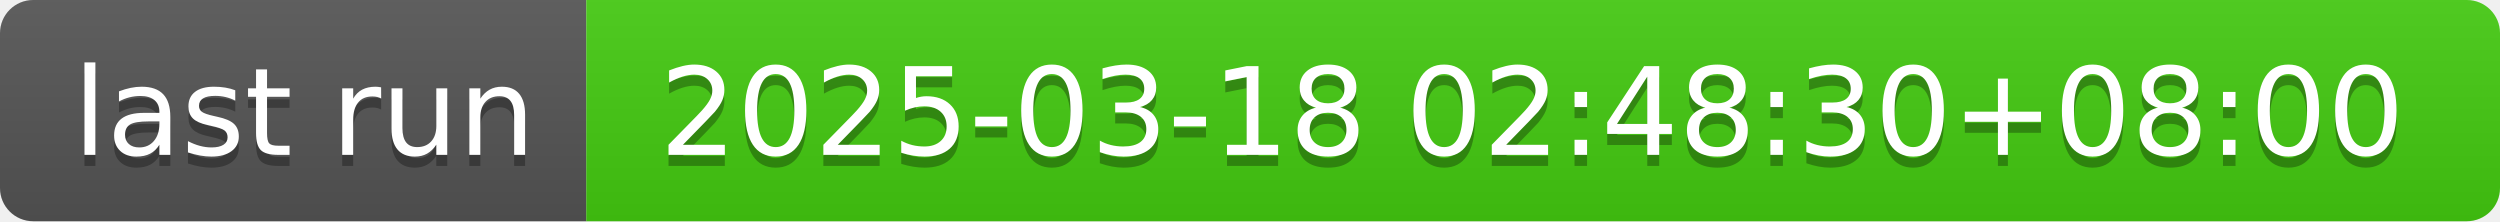
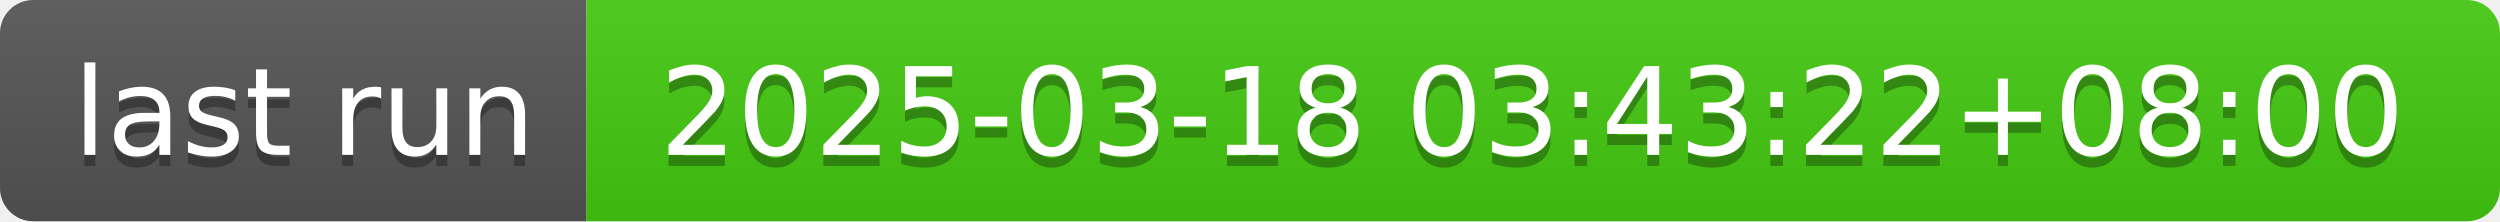
- <svg xmlns="http://www.w3.org/2000/svg" width="226" height="20" role="img" aria-label="last run: 2025-03-18 02:48:30+08:00">
+ <svg xmlns="http://www.w3.org/2000/svg" width="226" height="20" role="img" aria-label="last run: 2025-03-18 03:43:22+08:00">
  <linearGradient id="s" x2="0" y2="100%">
    <stop offset="0" stop-color="#bbb" stop-opacity=".1" />
    <stop offset="1" stop-opacity=".1" />
  </linearGradient>
  <clipPath id="r">
    <rect width="226" height="20" rx="3" fill="#fff" />
  </clipPath>
  <g clip-path="url(#r)">
    <rect width="53" height="20" fill="#555" />
    <rect x="53" width="173" height="20" fill="#4c1" />
    <rect width="226" height="20" fill="url(#s)" />
  </g>
  <g fill="#fff" text-anchor="middle" font-family="Verdana,Geneva,DejaVu Sans,sans-serif" text-rendering="geometricPrecision" font-size="110">
    <text aria-hidden="true" x="275" y="150" fill="#010101" fill-opacity=".3" transform="scale(.1)" textLength="430">last run</text>
    <text x="275" y="140" transform="scale(.1)" fill="#fff" textLength="430">last run</text>
-     <text aria-hidden="true" x="1385" y="150" fill="#010101" fill-opacity=".3" transform="scale(.1)" textLength="1630">2025-03-18 02:48:30+08:00</text>
-     <text x="1385" y="140" transform="scale(.1)" fill="#fff" textLength="1630">2025-03-18 02:48:30+08:00</text>
+     <text aria-hidden="true" x="1385" y="150" fill="#010101" fill-opacity=".3" transform="scale(.1)" textLength="1630">2025-03-18 03:43:22+08:00</text>
+     <text x="1385" y="140" transform="scale(.1)" fill="#fff" textLength="1630">2025-03-18 03:43:22+08:00</text>
  </g>
</svg>
